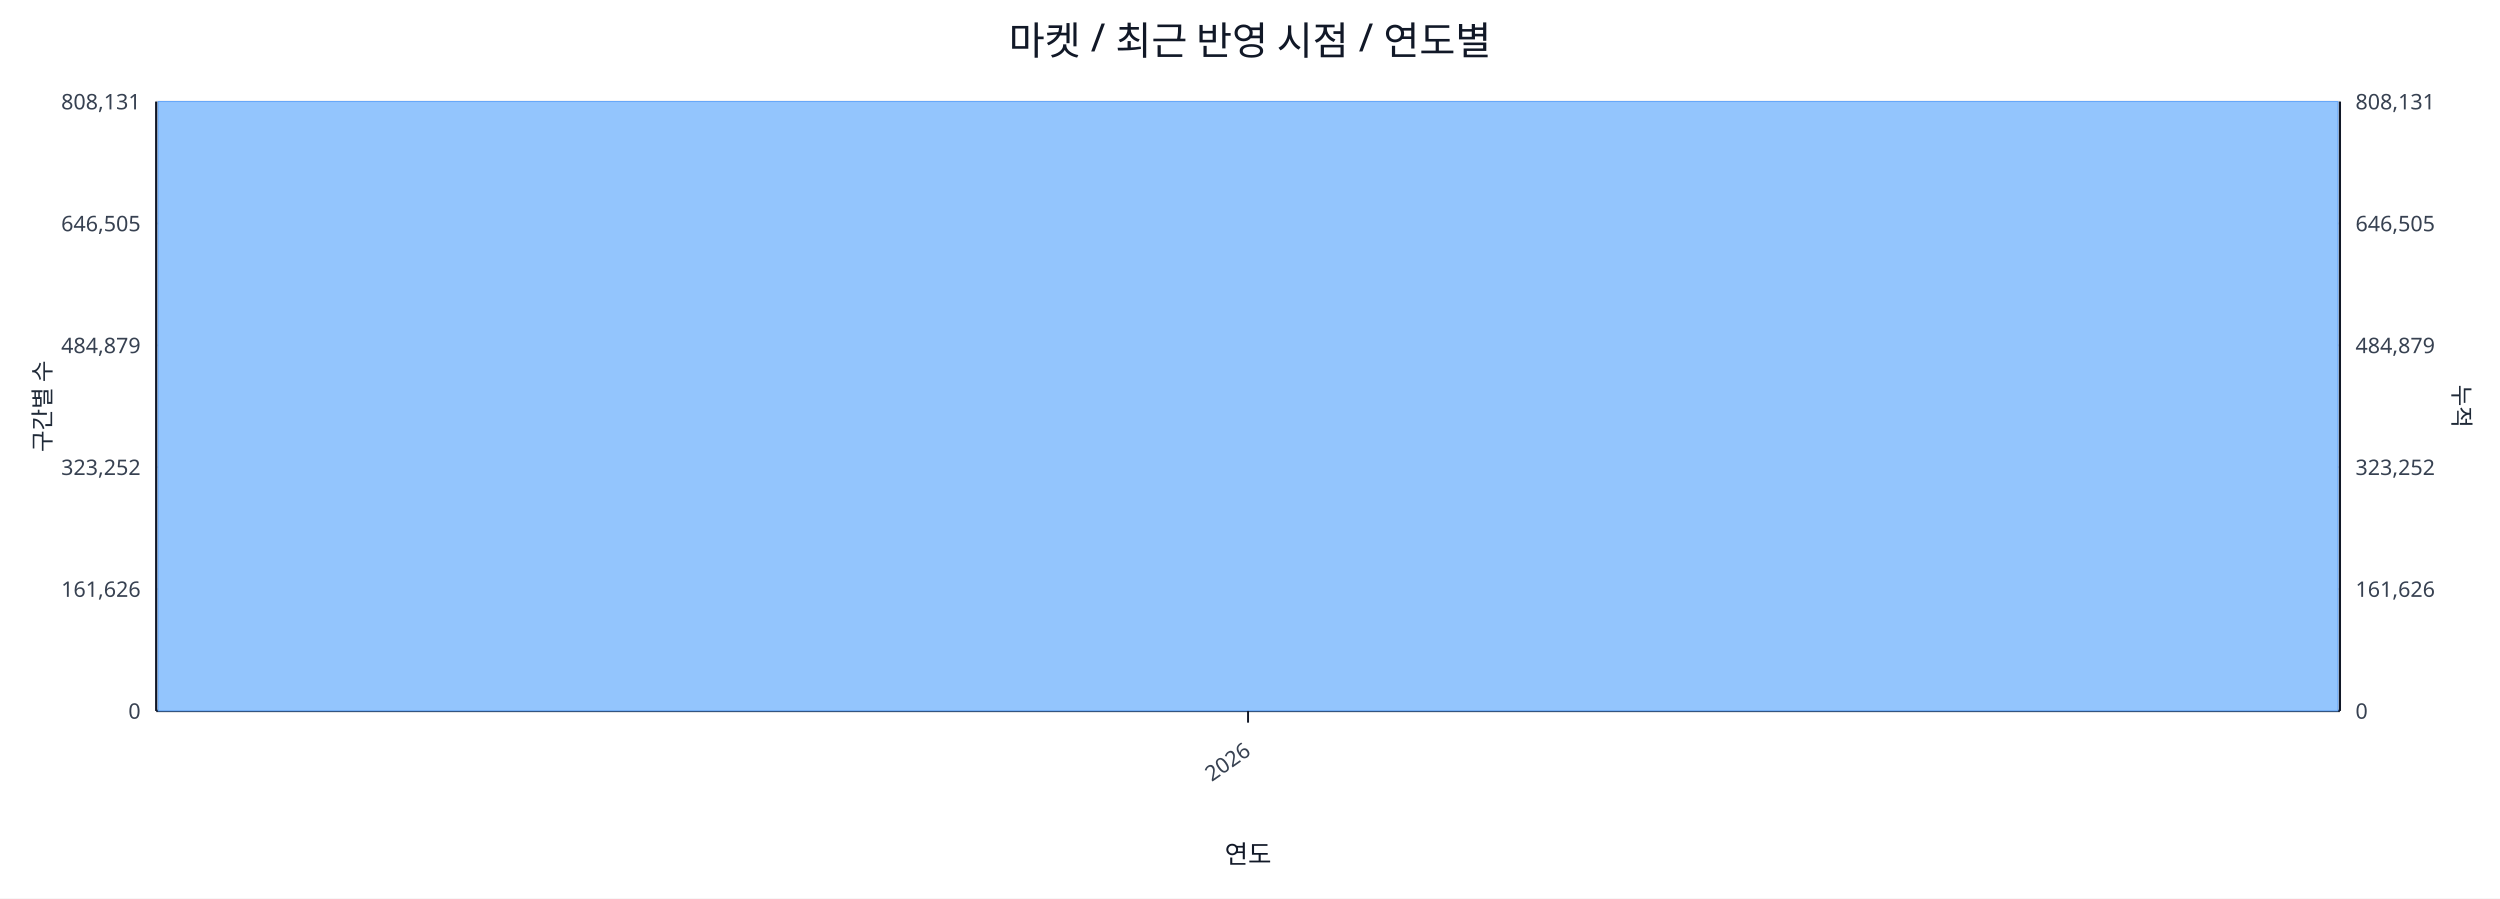
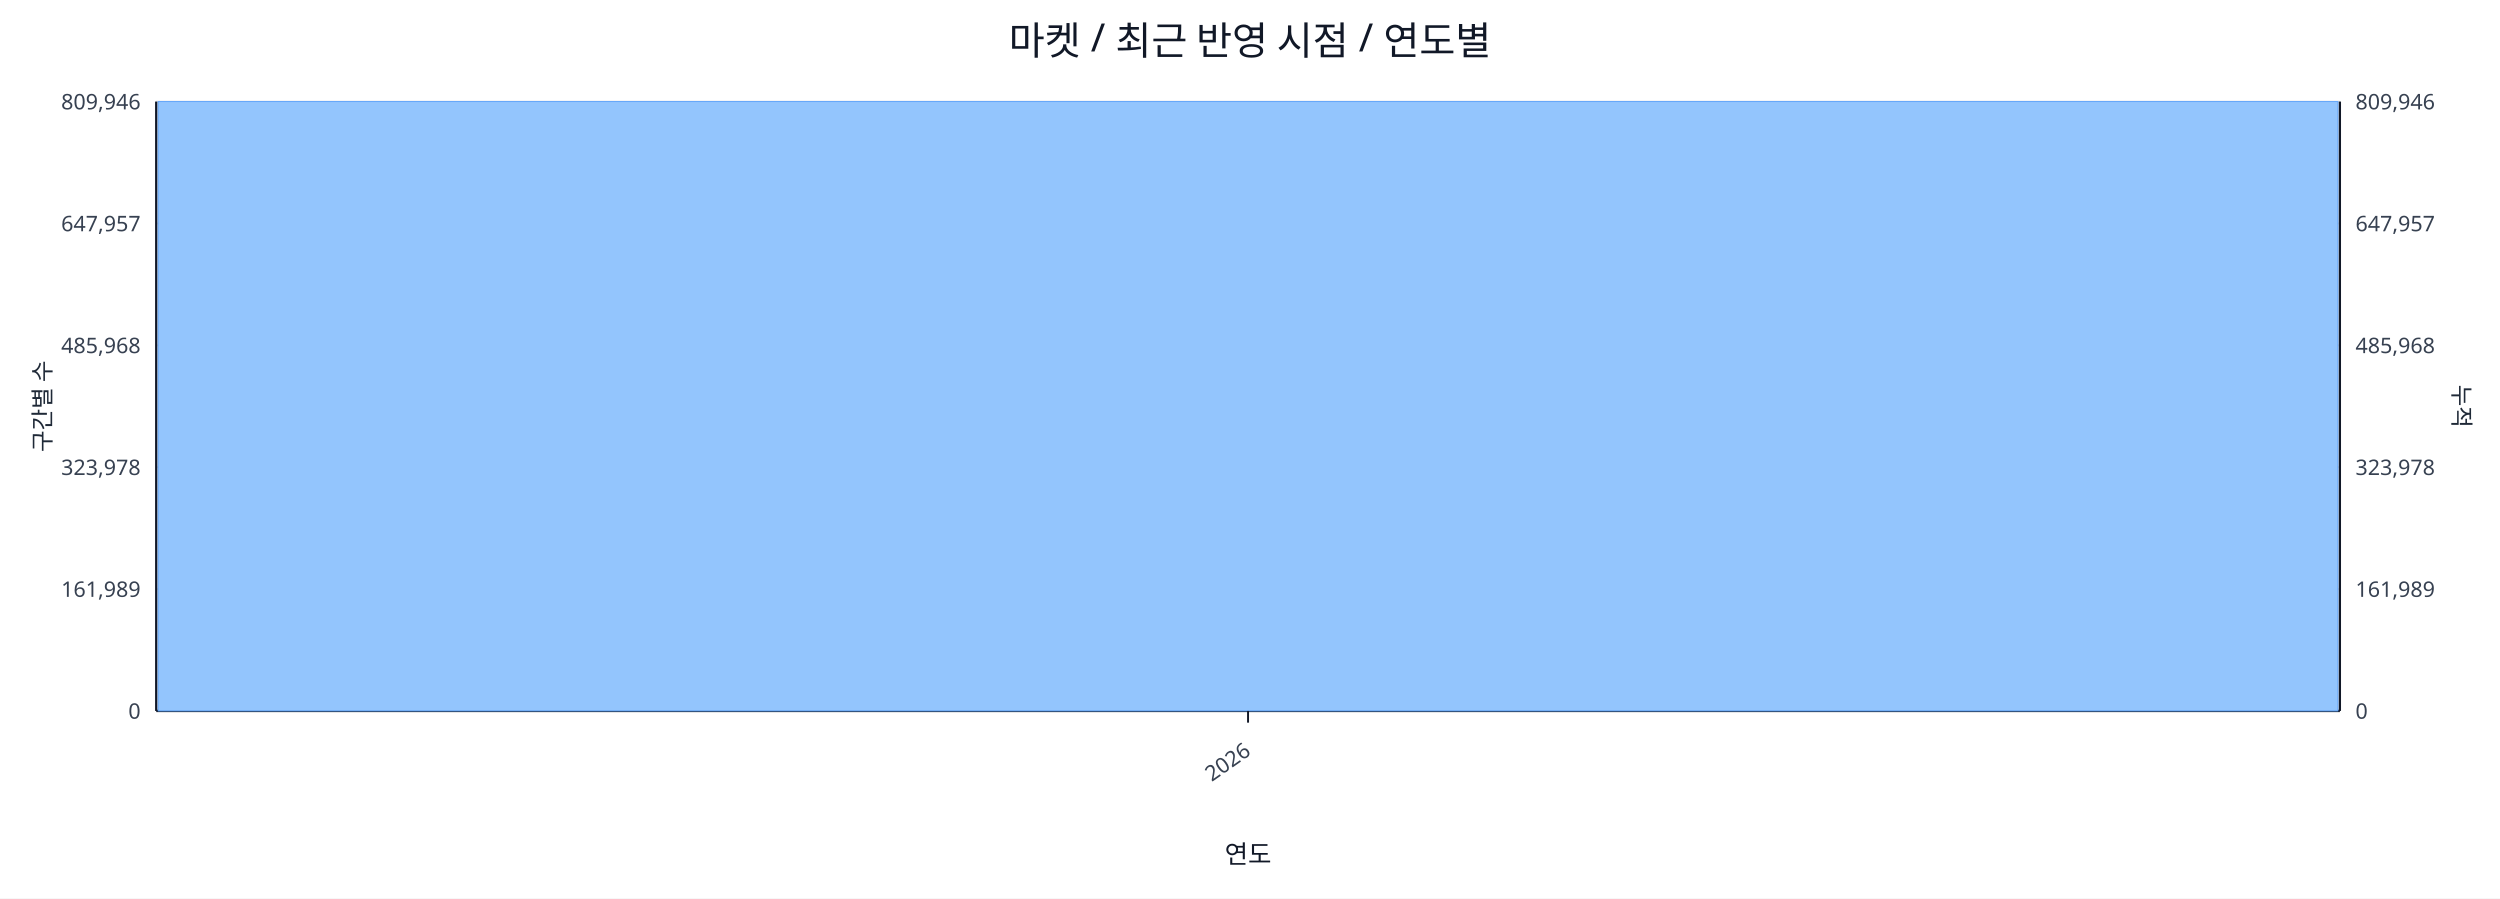
<svg xmlns="http://www.w3.org/2000/svg" width="1280" height="460" viewBox="0 0 1280 460">
  <rect x="0" y="0" width="100%" height="100%" fill="#ffffff" />
  <text x="640.0" y="28" font-size="20" text-anchor="middle" font-family="sans-serif" fill="#111827">마켓 / 최근 반영 시점 / 연도별</text>
  <line x1="80.0" y1="52.0" x2="1198.0" y2="52.0" stroke="#e5e7eb" stroke-width="1" />
-   <text x="72.0" y="56.0" font-size="11" text-anchor="end" font-family="sans-serif" fill="#374151">808,131</text>
-   <text x="1206.0" y="56.0" font-size="11" text-anchor="start" font-family="sans-serif" fill="#374151">808,131</text>
+   <text x="72.0" y="56.0" font-size="11" text-anchor="end" font-family="sans-serif" fill="#374151">809,946</text>
+   <text x="1206.0" y="56.0" font-size="11" text-anchor="start" font-family="sans-serif" fill="#374151">809,946</text>
  <line x1="80.0" y1="114.4" x2="1198.0" y2="114.4" stroke="#e5e7eb" stroke-width="1" />
-   <text x="72.0" y="118.4" font-size="11" text-anchor="end" font-family="sans-serif" fill="#374151">646,505</text>
-   <text x="1206.0" y="118.4" font-size="11" text-anchor="start" font-family="sans-serif" fill="#374151">646,505</text>
+   <text x="72.0" y="118.4" font-size="11" text-anchor="end" font-family="sans-serif" fill="#374151">647,957</text>
+   <text x="1206.0" y="118.4" font-size="11" text-anchor="start" font-family="sans-serif" fill="#374151">647,957</text>
  <line x1="80.0" y1="176.8" x2="1198.0" y2="176.8" stroke="#e5e7eb" stroke-width="1" />
-   <text x="72.0" y="180.8" font-size="11" text-anchor="end" font-family="sans-serif" fill="#374151">484,879</text>
-   <text x="1206.0" y="180.8" font-size="11" text-anchor="start" font-family="sans-serif" fill="#374151">484,879</text>
+   <text x="72.0" y="180.8" font-size="11" text-anchor="end" font-family="sans-serif" fill="#374151">485,968</text>
+   <text x="1206.0" y="180.8" font-size="11" text-anchor="start" font-family="sans-serif" fill="#374151">485,968</text>
  <line x1="80.0" y1="239.2" x2="1198.0" y2="239.2" stroke="#e5e7eb" stroke-width="1" />
-   <text x="72.0" y="243.2" font-size="11" text-anchor="end" font-family="sans-serif" fill="#374151">323,252</text>
-   <text x="1206.0" y="243.2" font-size="11" text-anchor="start" font-family="sans-serif" fill="#374151">323,252</text>
+   <text x="72.0" y="243.2" font-size="11" text-anchor="end" font-family="sans-serif" fill="#374151">323,978</text>
+   <text x="1206.0" y="243.2" font-size="11" text-anchor="start" font-family="sans-serif" fill="#374151">323,978</text>
  <line x1="80.0" y1="301.6" x2="1198.0" y2="301.6" stroke="#e5e7eb" stroke-width="1" />
-   <text x="72.0" y="305.6" font-size="11" text-anchor="end" font-family="sans-serif" fill="#374151">161,626</text>
-   <text x="1206.0" y="305.6" font-size="11" text-anchor="start" font-family="sans-serif" fill="#374151">161,626</text>
+   <text x="72.0" y="305.6" font-size="11" text-anchor="end" font-family="sans-serif" fill="#374151">161,989</text>
+   <text x="1206.0" y="305.6" font-size="11" text-anchor="start" font-family="sans-serif" fill="#374151">161,989</text>
  <line x1="80.0" y1="364.0" x2="1198.0" y2="364.0" stroke="#e5e7eb" stroke-width="1" />
  <text x="72.0" y="368.0" font-size="11" text-anchor="end" font-family="sans-serif" fill="#374151">0</text>
  <text x="1206.0" y="368.0" font-size="11" text-anchor="start" font-family="sans-serif" fill="#374151">0</text>
  <line x1="80.0" y1="364.0" x2="1198.0" y2="364.0" stroke="#111827" stroke-width="1.2" />
  <line x1="80.0" y1="52.0" x2="80.0" y2="364.0" stroke="#111827" stroke-width="1.2" />
  <line x1="1198.0" y1="52.0" x2="1198.0" y2="364.0" stroke="#111827" stroke-width="1.2" />
  <rect x="81.0" y="52.0" width="1116.0" height="312.0" fill="#93c5fd" stroke="#60a5fa" stroke-width="0.5" />
  <polyline fill="none" stroke="#ef4444" stroke-width="2" points="639.0,52.0" />
  <line x1="639.0" y1="364.0" x2="639.0" y2="370.0" stroke="#111827" stroke-width="1" />
  <text x="641.0" y="386.0" font-size="11" text-anchor="end" transform="rotate(-35 641.0 386.0)" font-family="sans-serif" fill="#374151">2026</text>
  <text x="26" y="208.0" font-size="12" transform="rotate(-90 26 208.0)" text-anchor="middle" font-family="sans-serif" fill="#1f2937">구간별 수</text>
  <text x="1256.0" y="208.0" font-size="12" transform="rotate(90 1256.0 208.0)" text-anchor="middle" font-family="sans-serif" fill="#1f2937">누적</text>
  <text x="639.0" y="442.0" font-size="13" text-anchor="middle" font-family="sans-serif" fill="#111827">연도</text>
</svg>
